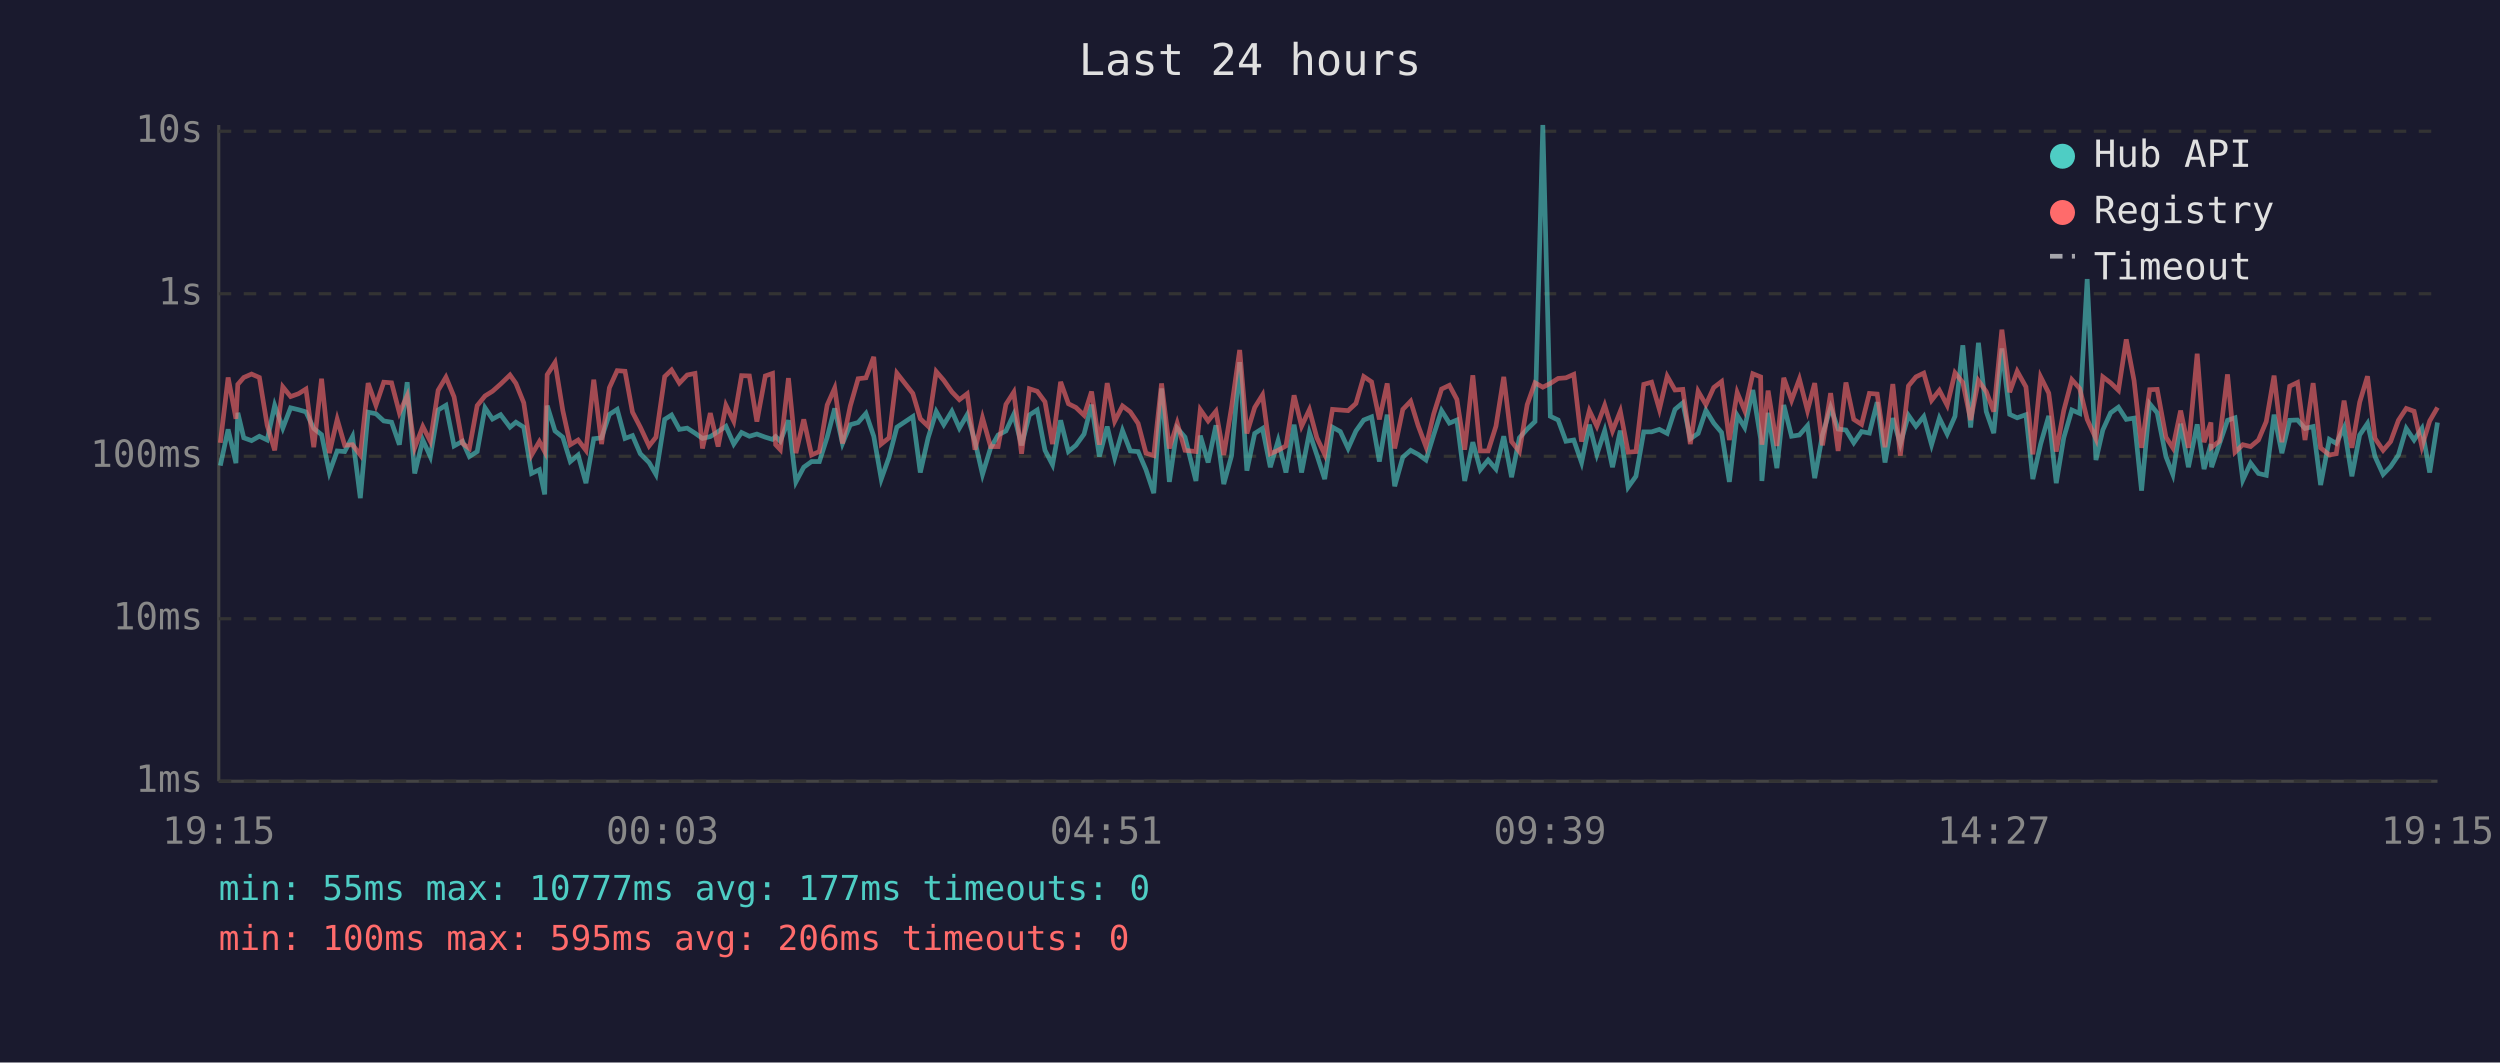
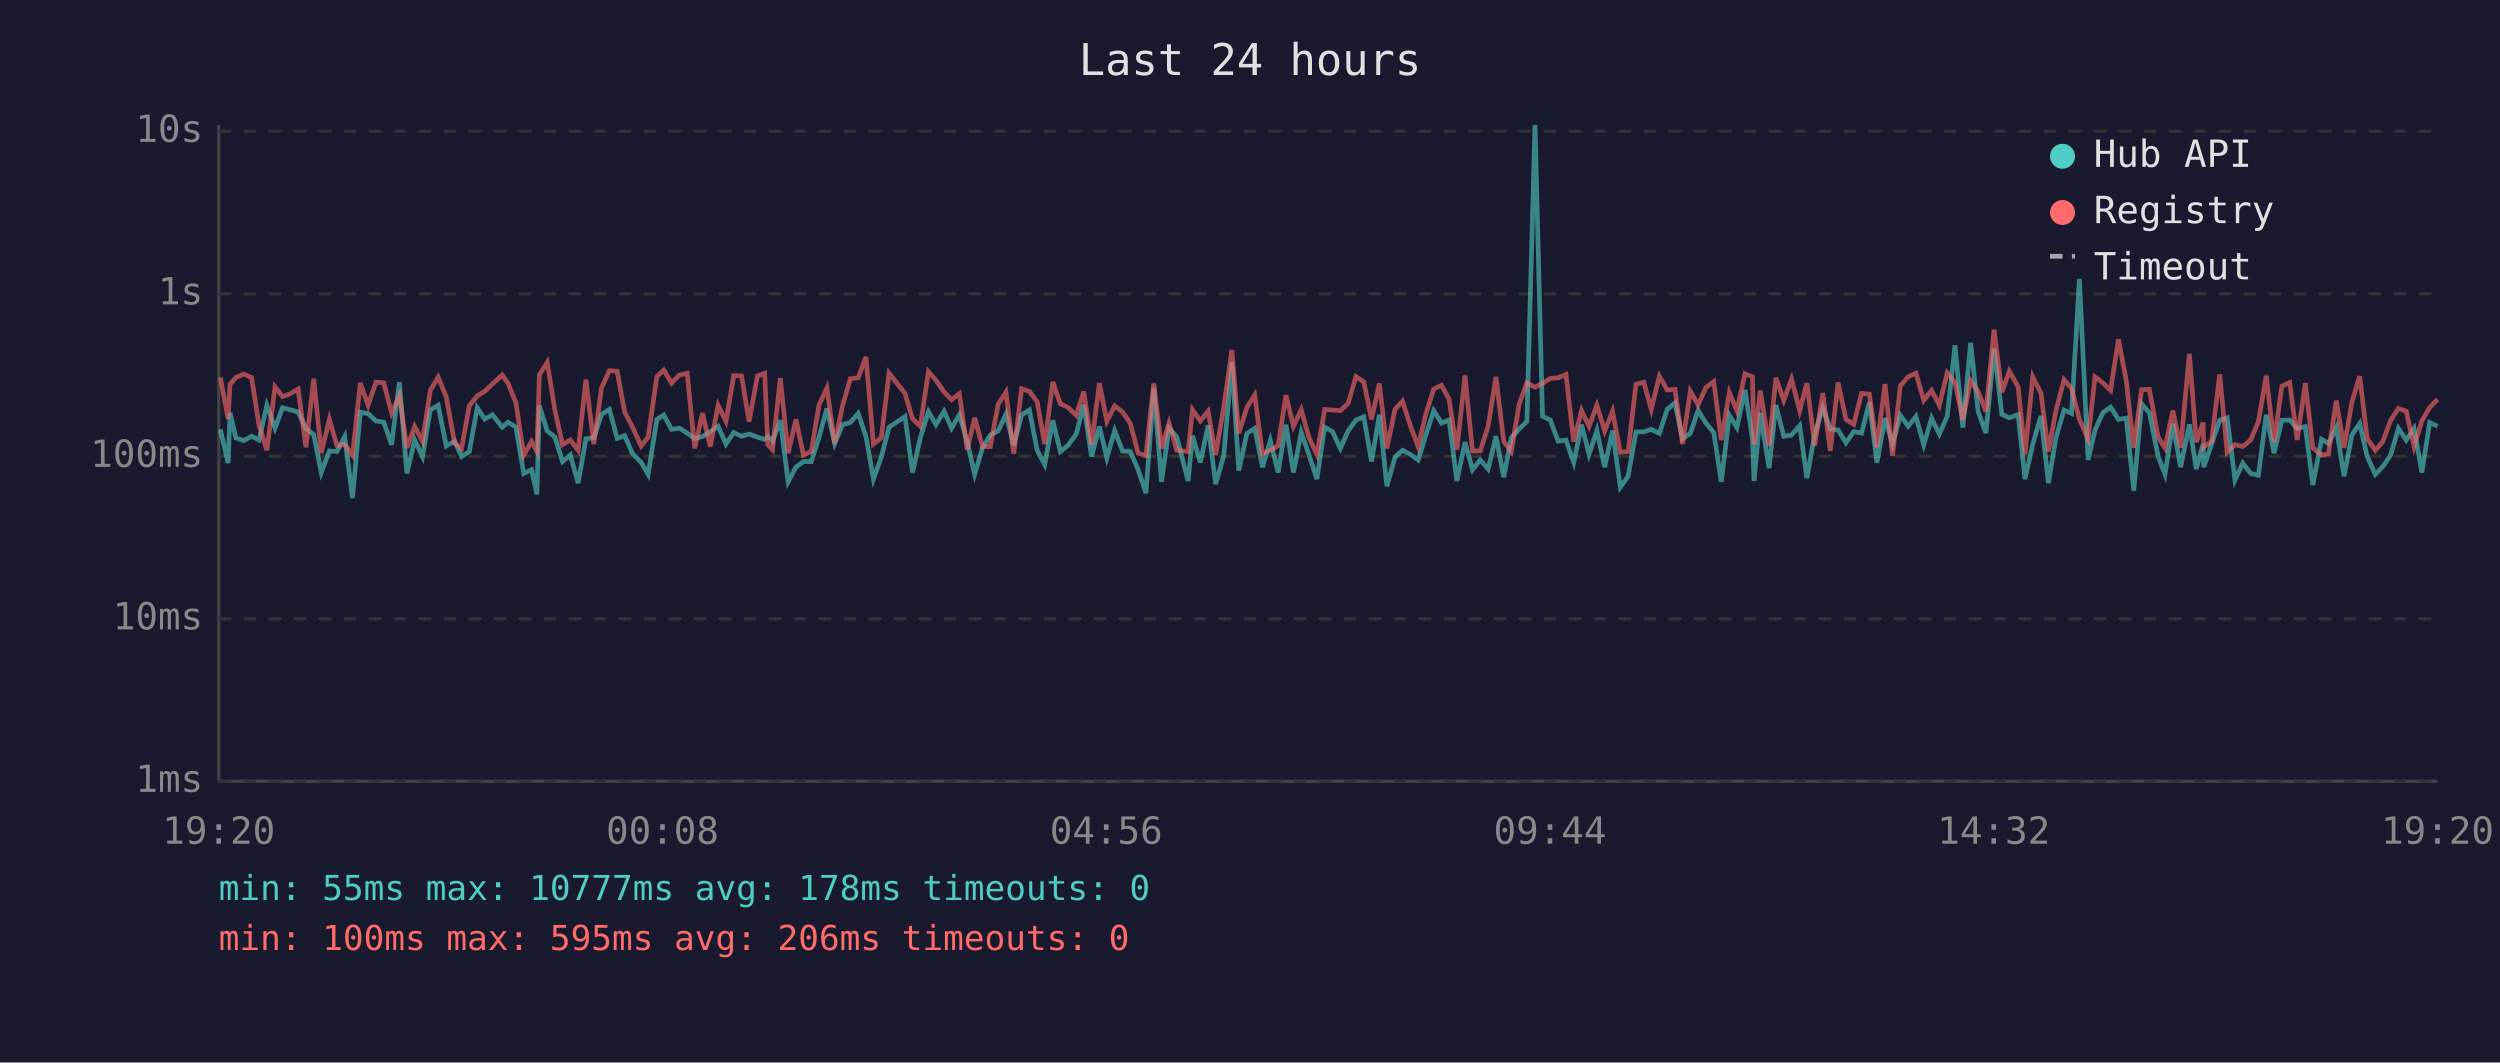
<svg xmlns="http://www.w3.org/2000/svg" viewBox="0 0 800 340" font-family="monospace" font-size="12">
  <rect width="800" height="340" fill="#1a1a2e" />
  <text x="400" y="24" fill="#e0e0e0" font-size="14" text-anchor="middle">Last 24 hours</text>
  <line x1="70" y1="40" x2="70" y2="250" stroke="#444" stroke-width="1" />
  <line x1="70" y1="250" x2="780" y2="250" stroke="#444" stroke-width="1" />
  <line x1="70" y1="250" x2="780" y2="250" stroke="#333" stroke-width="1" stroke-dasharray="4" />
  <text x="65" y="250" fill="#888" text-anchor="end" dominant-baseline="middle">1ms</text>
  <line x1="70" y1="198" x2="780" y2="198" stroke="#333" stroke-width="1" stroke-dasharray="4" />
  <text x="65" y="198" fill="#888" text-anchor="end" dominant-baseline="middle">10ms</text>
  <line x1="70" y1="146" x2="780" y2="146" stroke="#333" stroke-width="1" stroke-dasharray="4" />
  <text x="65" y="146" fill="#888" text-anchor="end" dominant-baseline="middle">100ms</text>
  <line x1="70" y1="94" x2="780" y2="94" stroke="#333" stroke-width="1" stroke-dasharray="4" />
  <text x="65" y="94" fill="#888" text-anchor="end" dominant-baseline="middle">1s</text>
  <line x1="70" y1="42" x2="780" y2="42" stroke="#333" stroke-width="1" stroke-dasharray="4" />
  <text x="65" y="42" fill="#888" text-anchor="end" dominant-baseline="middle">10s</text>
-   <text x="70" y="270" fill="#888" text-anchor="middle">19:15</text>
-   <text x="212" y="270" fill="#888" text-anchor="middle">00:03</text>
-   <text x="354" y="270" fill="#888" text-anchor="middle">04:51</text>
-   <text x="496" y="270" fill="#888" text-anchor="middle">09:39</text>
-   <text x="638" y="270" fill="#888" text-anchor="middle">14:27</text>
-   <text x="780" y="270" fill="#888" text-anchor="middle">19:15</text>
-   <polyline points="70.5,149.0 73.0,137.4 75.5,148.2 76.1,132.1 78.0,140.1 80.5,141.0 83.0,139.6 85.5,140.8 87.9,129.7 90.5,137.0 93.0,130.5 95.5,131.1 97.9,131.8 100.4,137.1 102.9,139.1 105.4,151.2 107.9,144.3 110.3,144.5 112.8,139.7 115.3,159.4 117.8,131.9 120.3,132.4 122.8,134.7 125.3,135.1 127.8,142.3 130.3,122.3 132.7,151.5 135.3,140.8 137.7,146.1 140.2,131.2 142.7,129.7 145.3,142.7 148.0,141.2 150.2,146.1 152.7,144.5 155.2,130.5 157.6,134.1 160.2,132.7 163.2,136.7 165.1,135.1 167.6,136.7 170.1,151.5 172.6,150.3 174.3,158.2 175.1,129.8 177.6,137.9 180.1,139.9 182.5,147.7 185.0,145.6 187.5,154.6 190.0,140.4 192.5,140.1 195.0,132.6 197.5,131.0 200.0,140.3 202.4,139.4 204.9,145.2 207.7,148.0 209.9,151.8 212.7,134.2 214.9,132.8 217.4,137.4 219.9,137.0 222.4,138.6 224.8,140.3 227.3,139.7 229.8,138.1 232.3,136.4 234.8,142.1 237.3,138.4 239.8,139.6 242.2,138.9 244.9,139.9 247.2,140.6 248.2,139.7 249.7,141.2 252.3,134.5 254.7,154.2 257.2,149.5 259.7,147.7 262.2,147.7 264.7,139.9 267.1,130.7 269.6,141.9 272.1,135.9 274.6,135.2 277.1,132.3 279.6,139.6 282.0,153.3 284.5,146.3 287.0,136.7 292.1,133.3 294.5,151.2 297.0,140.1 299.6,131.7 302.0,135.9 304.6,131.6 307.0,137.0 309.5,132.7 312.0,141.3 314.4,151.8 317.0,143.3 319.4,139.2 321.9,137.9 324.4,132.6 326.9,142.5 329.4,132.8 331.9,131.2 334.4,144.1 336.8,148.7 339.4,134.5 341.9,144.5 344.3,142.5 346.9,138.9 349.3,129.5 351.8,146.1 354.3,136.5 356.7,146.5 359.2,137.8 361.7,144.3 364.2,144.5 366.7,150.3 369.2,157.8 371.7,124.3 374.2,154.2 376.7,137.0 379.2,139.9 382.7,153.9 384.1,139.4 386.6,148.0 389.1,136.1 391.6,154.9 394.1,145.8 396.7,115.9 399.0,150.6 401.5,138.7 404.0,137.1 406.5,149.5 409.0,141.0 411.5,151.2 414.1,135.9 416.5,151.2 419.0,138.4 421.4,145.6 423.9,153.3 426.4,136.7 428.9,138.1 431.4,143.5 433.9,137.9 436.4,134.4 438.9,133.4 441.4,147.7 443.9,132.7 446.3,155.6 448.9,146.3 451.4,144.1 453.8,145.4 456.3,147.2 458.8,139.1 461.3,131.4 463.8,135.4 466.2,134.4 468.7,153.9 471.3,141.5 473.7,150.3 476.2,147.2 478.7,150.1 481.2,139.6 483.7,152.7 486.2,140.1 488.7,137.3 491.2,134.9 493.7,40.0 496.1,133.2 498.6,134.4 501.1,141.2 503.6,140.8 506.1,148.0 508.6,135.9 511.0,145.4 513.5,137.8 516.0,149.5 518.5,137.8 521.0,155.9 523.5,152.4 526.0,138.2 528.5,138.2 531.0,137.4 533.5,138.7 536.0,131.0 538.5,128.9 540.9,140.4 543.4,138.7 545.9,131.3 548.4,135.4 550.9,138.4 553.4,154.2 555.9,132.9 558.3,136.8 560.9,124.8 563.4,140.4 563.8,153.9 565.8,132.1 568.6,149.8 570.8,129.6 573.3,139.6 575.8,139.2 578.4,136.2 580.7,153.0 583.2,139.1 585.8,130.4 588.2,137.3 590.7,137.6 593.2,141.7 595.7,138.1 598.2,138.6 600.7,128.7 603.2,148.0 605.7,133.8 608.1,142.1 610.7,132.9 613.1,136.4 615.6,133.3 618.1,142.3 620.6,133.8 623.1,138.9 625.6,133.2 628.1,110.5 630.6,136.8 633.1,109.7 635.6,131.7 638.0,138.6 640.6,111.5 643.1,132.6 645.5,133.7 648.3,132.7 650.5,153.3 653.0,142.1 655.6,133.1 658.0,154.6 660.4,140.1 663.0,131.2 665.5,132.3 667.9,89.3 670.7,147.2 672.9,137.6 675.4,132.1 677.9,130.3 680.4,134.2 682.9,133.8 685.3,157.0 687.9,129.2 690.3,132.1 693.1,146.1 695.3,151.8 697.8,135.6 700.3,149.5 703.1,135.8 705.3,150.1 707.5,142.1 707.7,149.5 710.2,142.1 712.8,134.5 715.2,133.7 717.7,153.6 720.2,148.2 722.7,151.5 725.2,152.1 727.7,132.7 730.2,145.0 732.7,134.5 735.2,134.4 737.6,137.1 740.2,136.5 742.6,155.2 745.4,140.6 747.6,141.9 750.1,136.8 752.6,152.4 755.1,139.2 757.6,135.5 760.0,146.1 762.6,151.8 765.0,149.3 767.5,145.6 770.0,137.1 772.5,140.8 775.0,137.1 777.5,151.2 780.0,135.2" fill="none" stroke="#4ecdc4" stroke-width="1.5" opacity="0.6" />
-   <polyline points="70.5,141.7 73.0,120.8 75.5,134.0 76.1,123.0 78.0,120.8 80.5,119.7 83.0,120.8 85.5,136.1 87.9,144.1 90.5,123.8 93.0,126.9 95.5,126.0 97.9,124.5 100.4,143.1 102.9,121.2 105.4,145.0 107.9,134.2 110.3,142.5 112.8,142.3 115.3,145.6 117.8,122.6 120.3,129.7 122.8,122.3 125.3,122.5 127.8,132.1 130.3,126.6 132.7,143.3 135.3,136.5 137.7,141.2 140.2,124.9 142.7,120.7 145.3,127.0 148.0,141.9 150.2,143.5 152.7,129.8 155.2,126.7 157.6,125.2 160.2,122.9 163.2,120.0 165.1,122.7 167.6,128.9 170.1,145.6 172.6,141.3 174.3,144.5 175.1,119.9 177.6,116.0 180.1,131.4 182.5,142.3 185.0,140.8 187.5,144.1 190.0,121.5 192.5,142.1 195.0,124.1 197.5,118.6 200.0,118.8 202.4,131.9 204.9,136.7 207.7,142.7 209.9,139.9 212.7,120.5 214.9,118.4 217.4,122.6 219.9,120.0 222.4,119.5 224.8,143.5 227.3,132.2 229.8,142.9 232.3,129.7 234.8,134.8 237.3,120.2 239.8,120.3 242.2,134.9 244.9,120.3 247.2,119.5 248.2,142.3 249.7,143.9 252.3,121.0 254.7,145.0 257.2,134.2 259.7,145.6 262.2,144.5 264.7,129.6 267.1,124.2 269.6,141.9 272.1,129.9 274.6,121.2 277.1,120.9 279.6,114.2 282.0,142.1 284.5,140.1 287.0,119.4 292.1,125.9 294.5,134.0 297.0,136.4 299.6,118.9 302.0,121.7 304.6,125.4 307.0,127.9 309.5,126.0 312.0,143.9 314.4,133.7 317.0,142.9 319.4,142.9 321.9,129.4 324.4,125.5 326.9,145.2 329.4,124.4 331.9,125.2 334.4,128.6 336.8,142.1 339.4,122.2 341.9,129.2 344.3,130.4 346.9,132.9 349.3,125.3 351.8,142.3 354.3,122.6 356.7,134.8 359.2,129.9 361.7,131.8 364.2,135.5 366.7,145.0 369.2,145.8 371.7,122.7 374.2,143.5 376.7,135.4 379.2,144.1 382.7,144.5 384.1,131.1 386.6,134.7 389.1,131.6 391.6,145.6 394.1,130.3 396.7,112.0 399.0,138.7 401.5,130.4 404.0,126.4 406.5,145.2 409.0,144.1 411.5,142.7 414.1,126.5 416.5,136.4 419.0,131.1 421.4,140.1 423.9,145.4 426.4,131.0 428.9,131.2 431.4,131.4 433.9,129.1 436.4,120.5 438.9,122.2 441.4,134.2 443.9,122.7 446.3,143.5 448.9,131.0 451.4,128.4 453.8,136.2 456.3,142.9 458.8,132.4 461.3,124.5 463.8,123.3 466.2,127.8 468.7,143.9 471.3,120.1 473.7,144.3 476.2,144.3 478.7,136.4 481.2,120.6 483.7,141.3 486.2,144.5 488.7,129.5 491.2,122.5 493.7,123.9 496.1,122.7 498.6,121.1 501.1,120.9 503.6,119.8 506.1,141.3 508.6,131.4 511.0,136.4 513.5,129.7 516.0,137.9 518.5,131.6 521.0,144.7 523.5,144.5 526.0,123.0 528.5,122.3 531.0,131.0 533.5,120.4 536.0,124.8 538.5,124.6 540.9,142.1 543.4,125.2 545.9,129.5 548.4,124.0 550.9,122.1 553.4,140.8 555.9,125.6 558.3,131.4 560.9,119.6 563.4,120.6 563.8,142.3 565.8,125.0 568.6,142.7 570.8,120.9 573.3,128.1 575.8,121.3 578.4,131.4 580.7,122.6 583.2,142.5 585.8,125.8 588.2,144.3 590.7,122.4 593.2,134.2 595.7,135.8 598.2,125.9 600.7,126.1 603.2,143.1 605.7,122.9 608.1,145.8 610.7,123.5 613.1,120.6 615.6,119.4 618.1,128.1 620.6,124.9 623.1,129.7 625.6,119.3 628.1,122.4 630.6,134.4 633.1,121.8 635.6,125.3 638.0,131.7 640.6,105.5 643.1,125.5 645.5,118.8 648.3,123.8 650.5,145.4 653.0,120.6 655.6,125.8 658.0,144.5 660.4,131.4 663.0,121.5 665.5,124.3 667.9,134.2 670.7,140.4 672.9,120.6 675.4,122.5 677.9,124.9 680.4,108.6 682.9,121.8 685.3,143.3 687.9,124.7 690.3,124.6 693.1,139.9 695.3,143.3 697.8,131.4 700.3,143.3 703.1,113.2 705.3,141.5 707.5,135.2 707.7,143.1 710.2,141.2 712.8,119.8 715.2,144.7 717.7,142.3 720.2,142.9 722.7,140.8 725.2,134.9 727.7,120.2 730.2,141.5 732.7,123.6 735.2,122.4 737.6,140.8 740.2,122.6 742.6,143.3 745.4,145.6 747.6,145.2 750.1,128.2 752.6,143.3 755.1,128.7 757.6,120.4 760.0,140.3 762.6,144.1 765.0,141.3 767.5,134.5 770.0,130.7 772.5,131.6 775.0,142.9 777.5,134.7 780.0,130.4" fill="none" stroke="#ff6b6b" stroke-width="1.5" opacity="0.6" />
+   <text x="70" y="270" fill="#888" text-anchor="middle">19:20</text>
+   <text x="212" y="270" fill="#888" text-anchor="middle">00:08</text>
+   <text x="354" y="270" fill="#888" text-anchor="middle">04:56</text>
+   <text x="496" y="270" fill="#888" text-anchor="middle">09:44</text>
+   <text x="638" y="270" fill="#888" text-anchor="middle">14:32</text>
+   <text x="780" y="270" fill="#888" text-anchor="middle">19:20</text>
+   <polyline points="70.5,137.4 73.0,148.2 73.6,132.1 75.5,140.1 78.0,141.0 80.5,139.6 82.9,140.8 85.4,129.7 88.0,137.0 90.4,130.5 92.9,131.1 95.4,131.8 97.9,137.1 100.4,139.1 102.8,151.2 105.4,144.3 107.8,144.5 110.3,139.7 112.8,159.4 115.3,131.9 117.8,132.4 120.3,134.7 122.8,135.1 125.3,142.3 127.8,122.3 130.2,151.5 132.7,140.8 135.2,146.1 137.7,131.2 140.2,129.7 142.8,142.7 145.5,141.2 147.7,146.1 150.2,144.5 152.7,130.5 155.1,134.1 157.6,132.7 160.7,136.7 162.6,135.1 165.1,136.7 167.6,151.5 170.1,150.3 171.8,158.2 172.6,129.8 175.1,137.9 177.6,139.9 180.0,147.7 182.5,145.6 185.0,154.6 187.5,140.4 190.0,140.1 192.5,132.6 195.0,131.0 197.5,140.3 199.9,139.4 202.4,145.2 205.2,148.0 207.4,151.8 210.2,134.2 212.4,132.8 214.9,137.4 217.4,137.0 219.9,138.6 222.3,140.3 224.8,139.7 227.3,138.1 229.8,136.4 232.3,142.1 234.8,138.4 237.3,139.6 239.7,138.9 242.4,139.9 244.7,140.6 245.7,139.7 247.2,141.2 249.7,134.5 252.2,154.2 254.7,149.5 257.1,147.7 259.6,147.7 262.1,139.9 264.6,130.7 267.1,141.9 269.6,135.9 272.1,135.2 274.6,132.3 277.1,139.6 279.5,153.3 282.0,146.3 284.5,136.7 289.6,133.3 292.0,151.2 294.5,140.1 297.1,131.7 299.5,135.9 302.1,131.6 304.5,137.0 307.0,132.7 309.5,141.3 311.9,151.8 314.4,143.3 316.9,139.2 319.4,137.9 321.9,132.6 324.4,142.5 326.9,132.8 329.4,131.2 331.9,144.1 334.3,148.7 336.9,134.5 339.3,144.5 341.8,142.5 344.4,138.9 346.8,129.5 349.3,146.1 351.8,136.5 354.2,146.5 356.7,137.8 359.2,144.3 361.7,144.5 364.2,150.3 366.7,157.8 369.2,124.3 371.7,154.2 374.1,137.0 376.6,139.9 380.2,153.9 381.6,139.4 384.1,148.0 386.6,136.1 389.0,154.9 391.6,145.8 394.2,115.9 396.4,150.6 399.0,138.7 401.5,137.1 404.0,149.5 406.5,141.0 409.0,151.2 411.5,135.9 413.9,151.2 416.4,138.4 418.9,145.6 421.4,153.3 423.9,136.7 426.4,138.1 428.9,143.5 431.4,137.9 433.9,134.4 436.4,133.4 438.9,147.7 441.4,132.7 443.8,155.6 446.4,146.3 448.8,144.1 451.3,145.4 453.8,147.2 456.3,139.1 458.8,131.4 461.3,135.4 463.7,134.4 466.2,153.9 468.8,141.5 471.2,150.3 473.7,147.2 476.2,150.1 478.7,139.6 481.2,152.7 483.6,140.1 486.1,137.3 488.6,134.9 491.2,40.0 493.6,133.2 496.1,134.4 498.6,141.2 501.1,140.8 503.6,148.0 506.1,135.9 508.5,145.4 511.0,137.8 513.5,149.5 516.0,137.8 518.5,155.9 521.0,152.4 523.5,138.2 526.0,138.2 528.4,137.4 531.0,138.7 533.5,131.0 536.0,128.9 538.4,140.4 540.9,138.7 543.4,131.3 545.9,135.4 548.4,138.4 550.8,154.2 553.4,132.9 555.8,136.8 558.4,124.8 560.8,140.4 561.3,153.9 563.3,132.1 566.1,149.8 568.3,129.6 570.8,139.6 573.3,139.2 575.9,136.2 578.2,153.0 580.7,139.1 583.3,130.4 585.7,137.3 588.2,137.6 590.7,141.7 593.2,138.1 595.7,138.6 598.2,128.7 600.6,148.0 603.2,133.8 605.6,142.1 608.1,132.9 610.6,136.4 613.1,133.3 615.6,142.3 618.1,133.8 620.6,138.9 623.1,133.2 625.6,110.5 628.1,136.8 630.6,109.7 633.0,131.7 635.5,138.6 638.1,111.5 640.6,132.6 643.0,133.7 645.8,132.7 648.0,153.3 650.5,142.1 653.1,133.1 655.5,154.6 657.9,140.1 660.5,131.2 662.9,132.3 665.4,89.3 668.2,147.2 670.4,137.6 672.9,132.1 675.4,130.3 677.9,134.2 680.4,133.8 682.8,157.0 685.3,129.2 687.8,132.1 690.6,146.1 692.8,151.8 695.3,135.6 697.8,149.5 700.6,135.8 702.8,150.1 705.0,142.1 705.2,149.5 707.7,142.1 710.3,134.5 712.7,133.7 715.2,153.6 717.7,148.2 720.2,151.5 722.7,152.1 725.2,132.7 727.7,145.0 730.2,134.5 732.7,134.4 735.1,137.1 737.7,136.5 740.1,155.2 742.9,140.6 745.1,141.9 747.6,136.8 750.1,152.4 752.6,139.2 755.1,135.5 757.5,146.1 760.1,151.8 762.5,149.3 765.0,145.6 767.5,137.1 770.0,140.8 772.5,137.1 775.0,151.2 777.5,135.2 780.0,136.4" fill="none" stroke="#4ecdc4" stroke-width="1.5" opacity="0.6" />
+   <polyline points="70.5,120.8 73.0,134.0 73.6,123.0 75.5,120.8 78.0,119.7 80.5,120.8 82.9,136.1 85.4,144.1 88.0,123.8 90.4,126.9 92.9,126.0 95.4,124.5 97.9,143.1 100.4,121.2 102.8,145.0 105.4,134.2 107.8,142.5 110.3,142.3 112.8,145.6 115.3,122.6 117.8,129.7 120.3,122.3 122.8,122.5 125.3,132.1 127.8,126.6 130.2,143.3 132.7,136.5 135.2,141.2 137.7,124.9 140.2,120.7 142.8,127.0 145.5,141.9 147.7,143.5 150.2,129.8 152.7,126.7 155.1,125.2 157.6,122.9 160.7,120.0 162.6,122.7 165.1,128.9 167.6,145.6 170.1,141.3 171.8,144.5 172.6,119.9 175.1,116.0 177.6,131.4 180.0,142.3 182.5,140.8 185.0,144.1 187.5,121.5 190.0,142.1 192.5,124.1 195.0,118.6 197.5,118.8 199.9,131.9 202.4,136.7 205.2,142.7 207.4,139.9 210.2,120.5 212.4,118.4 214.9,122.6 217.4,120.0 219.9,119.5 222.3,143.5 224.8,132.2 227.3,142.9 229.8,129.7 232.3,134.8 234.8,120.2 237.3,120.3 239.7,134.9 242.4,120.3 244.7,119.5 245.7,142.3 247.2,143.9 249.7,121.0 252.2,145.0 254.7,134.2 257.1,145.6 259.6,144.5 262.1,129.6 264.6,124.2 267.1,141.9 269.6,129.9 272.1,121.2 274.6,120.9 277.1,114.2 279.5,142.1 282.0,140.1 284.5,119.4 289.6,125.9 292.0,134.0 294.5,136.4 297.1,118.9 299.5,121.7 302.1,125.4 304.5,127.9 307.0,126.0 309.5,143.9 311.9,133.7 314.4,142.9 316.9,142.9 319.4,129.4 321.9,125.5 324.4,145.2 326.9,124.4 329.4,125.2 331.9,128.6 334.3,142.1 336.9,122.2 339.3,129.2 341.8,130.4 344.4,132.9 346.8,125.3 349.3,142.3 351.8,122.6 354.2,134.8 356.7,129.9 359.2,131.8 361.7,135.5 364.2,145.0 366.7,145.8 369.2,122.7 371.7,143.5 374.1,135.4 376.6,144.1 380.2,144.5 381.6,131.1 384.1,134.7 386.6,131.6 389.0,145.6 391.6,130.3 394.2,112.0 396.4,138.7 399.0,130.4 401.5,126.4 404.0,145.2 406.5,144.1 409.0,142.7 411.5,126.5 413.9,136.4 416.4,131.1 418.9,140.1 421.4,145.4 423.9,131.0 426.4,131.2 428.9,131.4 431.4,129.1 433.9,120.5 436.4,122.2 438.9,134.2 441.4,122.7 443.8,143.5 446.4,131.0 448.8,128.4 451.3,136.2 453.8,142.9 456.3,132.4 458.8,124.5 461.3,123.3 463.7,127.8 466.2,143.9 468.8,120.1 471.2,144.3 473.7,144.3 476.2,136.4 478.7,120.6 481.2,141.3 483.6,144.5 486.1,129.5 488.6,122.5 491.2,123.9 493.6,122.7 496.1,121.1 498.6,120.9 501.1,119.8 503.6,141.3 506.1,131.4 508.5,136.4 511.0,129.7 513.5,137.9 516.0,131.6 518.5,144.7 521.0,144.5 523.5,123.0 526.0,122.3 528.4,131.0 531.0,120.4 533.5,124.8 536.0,124.6 538.4,142.1 540.9,125.2 543.4,129.5 545.9,124.0 548.4,122.1 550.8,140.8 553.4,125.6 555.8,131.4 558.4,119.6 560.8,120.6 561.3,142.3 563.3,125.0 566.1,142.7 568.3,120.9 570.8,128.1 573.3,121.3 575.9,131.4 578.2,122.6 580.7,142.5 583.3,125.8 585.7,144.3 588.2,122.4 590.7,134.2 593.2,135.8 595.7,125.9 598.2,126.1 600.6,143.1 603.2,122.9 605.6,145.8 608.1,123.5 610.6,120.6 613.1,119.4 615.6,128.1 618.1,124.9 620.6,129.7 623.1,119.3 625.6,122.4 628.1,134.4 630.6,121.8 633.0,125.3 635.5,131.7 638.1,105.5 640.6,125.5 643.0,118.8 645.8,123.8 648.0,145.4 650.5,120.6 653.1,125.8 655.5,144.5 657.9,131.4 660.5,121.5 662.9,124.3 665.4,134.2 668.2,140.4 670.4,120.6 672.9,122.5 675.4,124.9 677.9,108.6 680.4,121.8 682.8,143.3 685.3,124.7 687.8,124.6 690.6,139.9 692.8,143.3 695.3,131.4 697.8,143.3 700.6,113.2 702.8,141.5 705.0,135.2 705.2,143.1 707.7,141.2 710.3,119.8 712.7,144.7 715.2,142.3 717.7,142.9 720.2,140.8 722.7,134.9 725.2,120.2 727.7,141.5 730.2,123.6 732.7,122.4 735.1,140.8 737.7,122.6 740.1,143.3 742.9,145.6 745.1,145.2 747.6,128.2 750.1,143.3 752.6,128.7 755.1,120.4 757.5,140.3 760.1,144.1 762.5,141.3 765.0,134.5 767.5,130.7 770.0,131.6 772.5,142.9 775.0,134.7 777.5,130.4 780.0,127.8" fill="none" stroke="#ff6b6b" stroke-width="1.5" opacity="0.6" />
  <circle cx="660" cy="50" r="4" fill="#4ecdc4" />
  <text x="670" y="50" fill="#e0e0e0" dominant-baseline="middle">Hub API</text>
  <circle cx="660" cy="68" r="4" fill="#ff6b6b" />
  <text x="670" y="68" fill="#e0e0e0" dominant-baseline="middle">Registry</text>
  <line x1="656" y1="82" x2="664" y2="82" stroke="#e0e0e0" stroke-width="1.5" stroke-dasharray="4,3" opacity="0.7" />
  <text x="670" y="86" fill="#e0e0e0" dominant-baseline="middle">Timeout</text>
-   <text x="70" y="288" fill="#4ecdc4" font-size="11">min: 55ms  max: 10777ms  avg: 177ms  timeouts: 0</text>
+   <text x="70" y="288" fill="#4ecdc4" font-size="11">min: 55ms  max: 10777ms  avg: 178ms  timeouts: 0</text>
  <text x="70" y="304" fill="#ff6b6b" font-size="11">min: 100ms  max: 595ms  avg: 206ms  timeouts: 0</text>
</svg>
